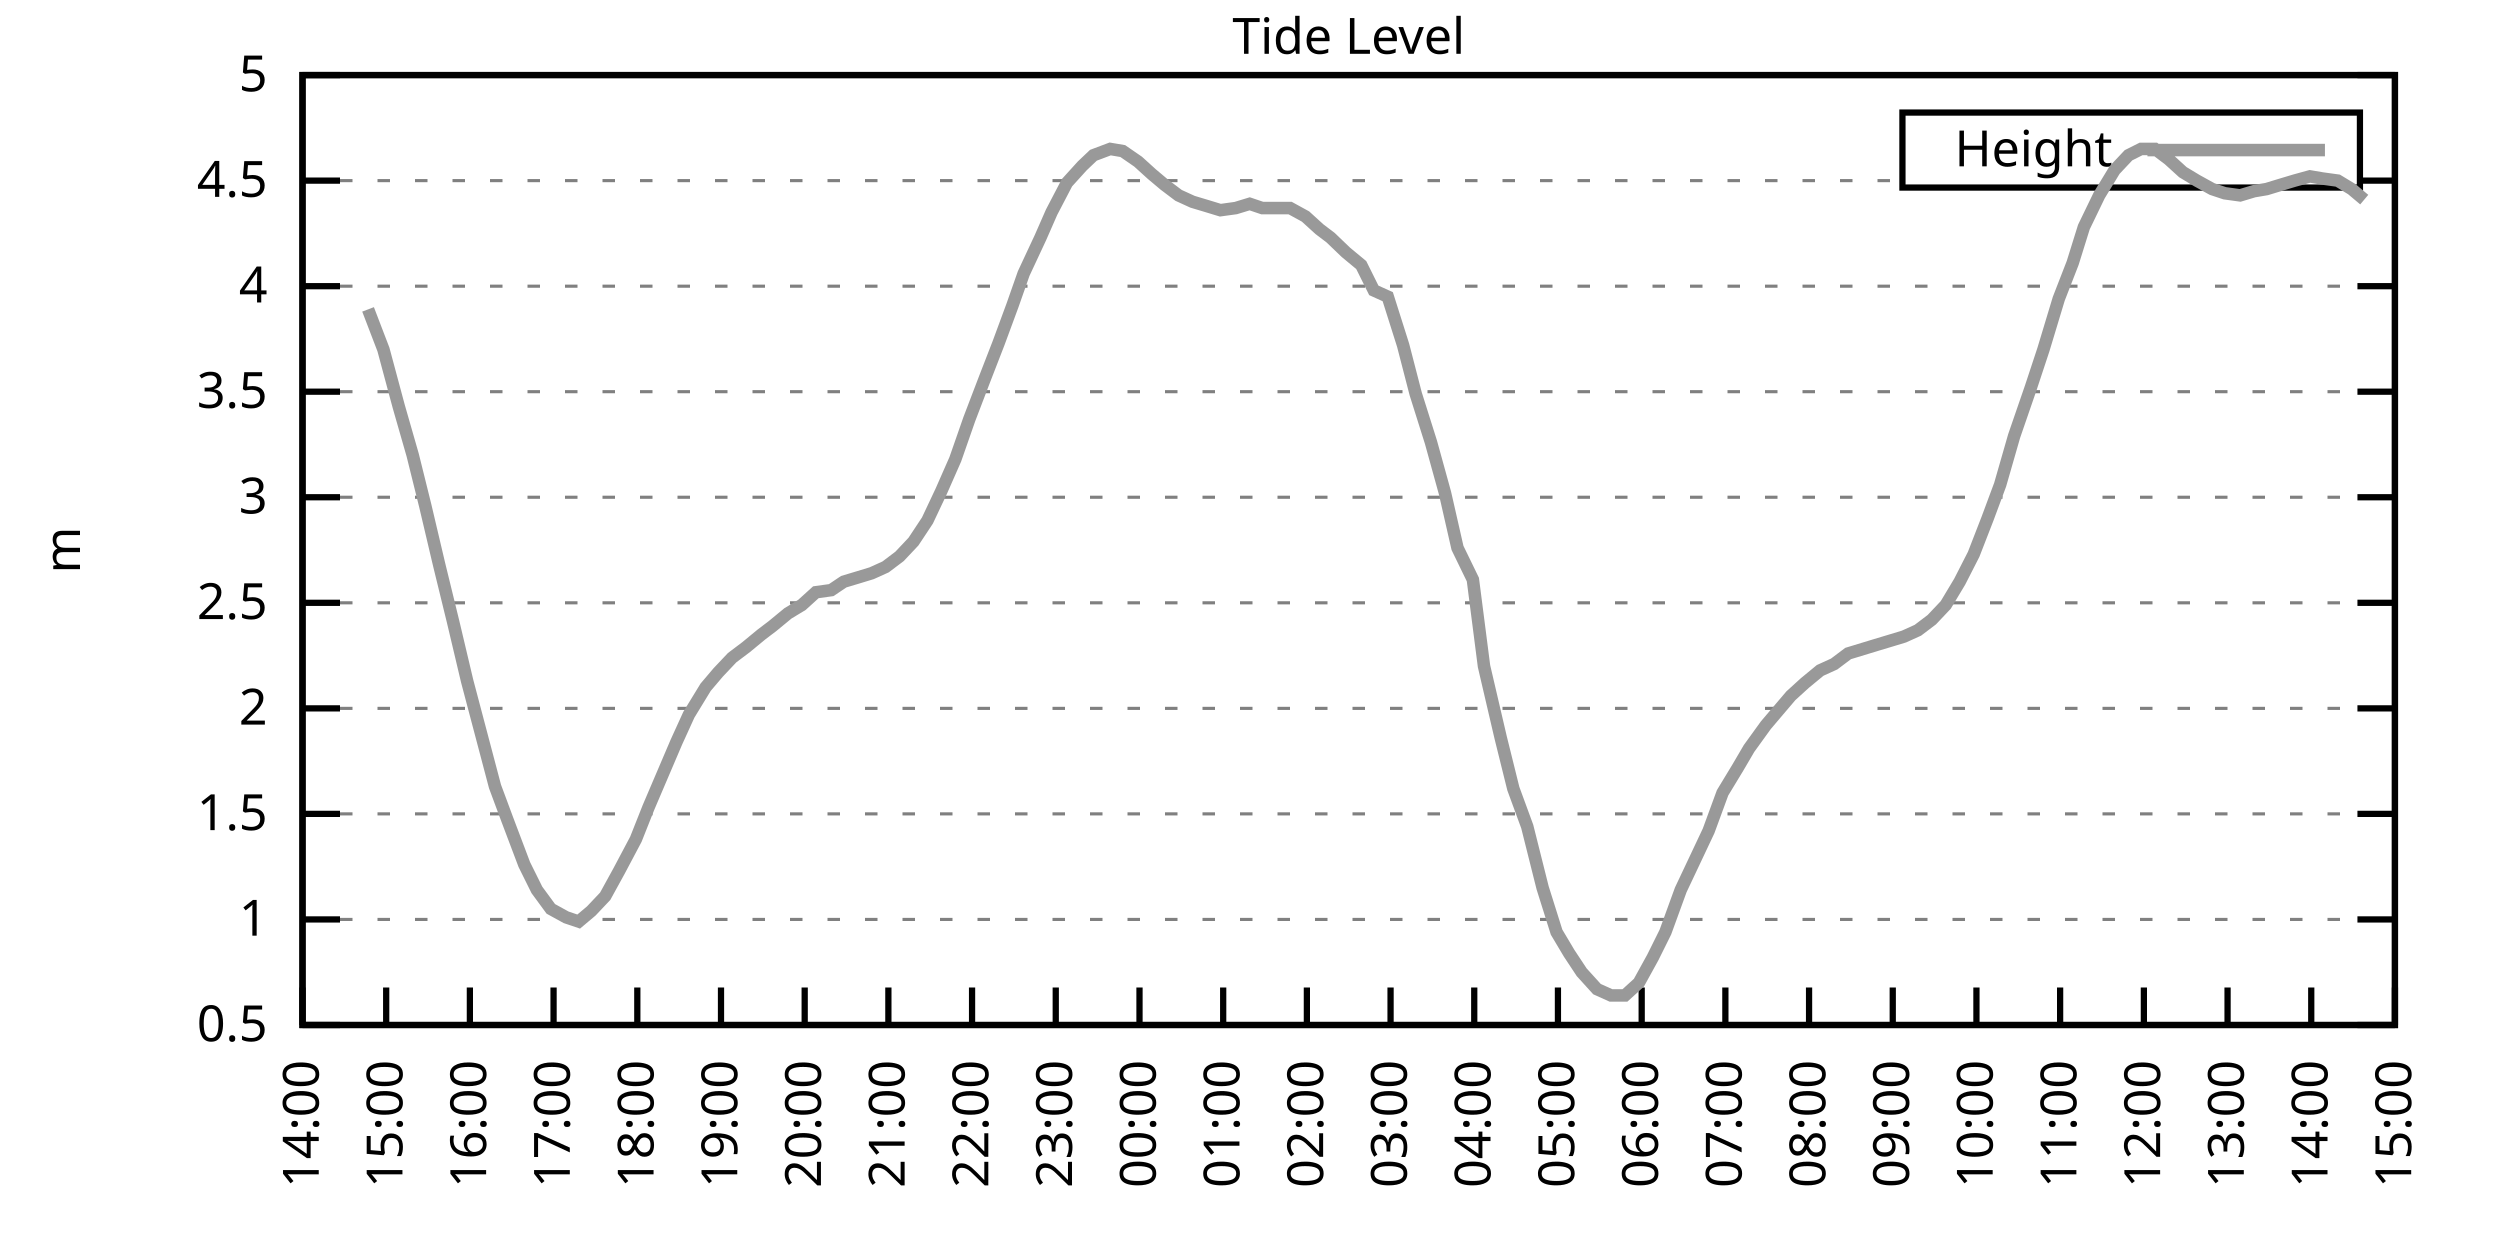
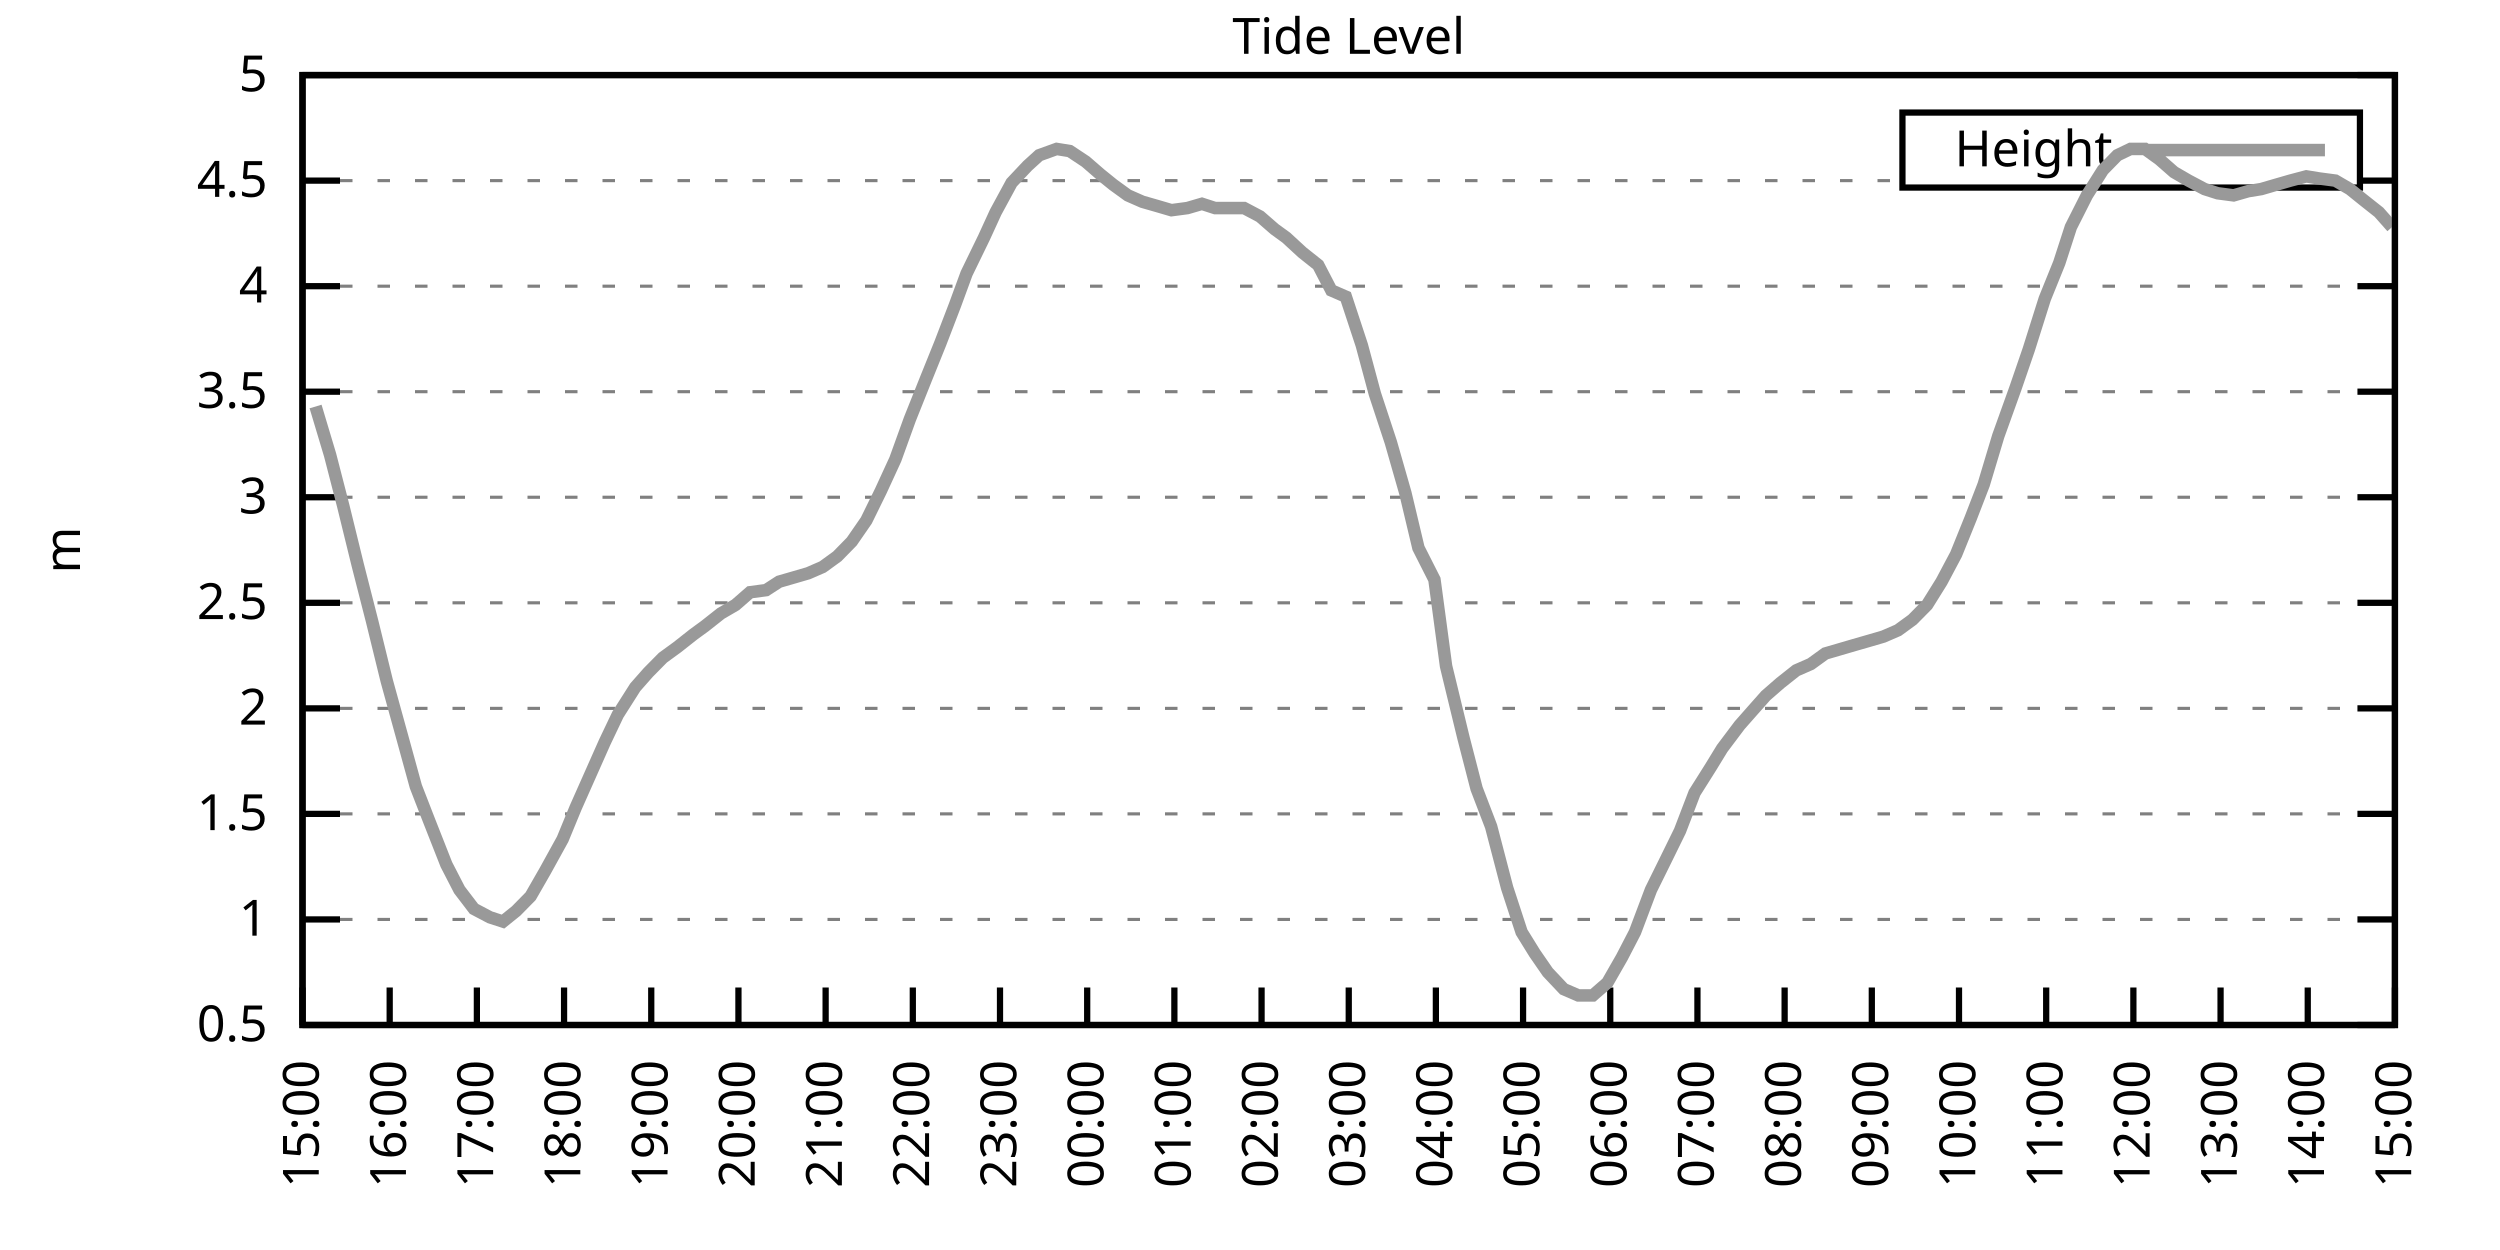
<svg xmlns="http://www.w3.org/2000/svg" xmlns:xlink="http://www.w3.org/1999/xlink" width="400" height="200" viewBox="0 0 400 200">
  <g id="gnuplot_canvas">
    <rect x="0" y="0" width="400" height="200" fill="none" />
    <defs>
      <circle id="gpDot" r="0.5" stroke-width="0.5" stroke="currentColor" />
      <path id="gpPt0" stroke-width="0.333" stroke="currentColor" d="M-1,0 h2 M0,-1 v2" />
      <path id="gpPt1" stroke-width="0.333" stroke="currentColor" d="M-1,-1 L1,1 M1,-1 L-1,1" />
      <path id="gpPt2" stroke-width="0.333" stroke="currentColor" d="M-1,0 L1,0 M0,-1 L0,1 M-1,-1 L1,1 M-1,1 L1,-1" />
      <rect id="gpPt3" stroke-width="0.333" stroke="currentColor" x="-1" y="-1" width="2" height="2" />
      <rect id="gpPt4" stroke-width="0.333" stroke="currentColor" fill="currentColor" x="-1" y="-1" width="2" height="2" />
      <circle id="gpPt5" stroke-width="0.333" stroke="currentColor" cx="0" cy="0" r="1" />
      <use xlink:href="#gpPt5" id="gpPt6" fill="currentColor" stroke="none" />
      <path id="gpPt7" stroke-width="0.333" stroke="currentColor" d="M0,-1.33 L-1.33,0.67 L1.33,0.67 z" />
      <use xlink:href="#gpPt7" id="gpPt8" fill="currentColor" stroke="none" />
      <use xlink:href="#gpPt7" id="gpPt9" stroke="currentColor" transform="rotate(180)" />
      <use xlink:href="#gpPt9" id="gpPt10" fill="currentColor" stroke="none" />
      <use xlink:href="#gpPt3" id="gpPt11" stroke="currentColor" transform="rotate(45)" />
      <use xlink:href="#gpPt11" id="gpPt12" fill="currentColor" stroke="none" />
      <path id="gpPt13" stroke-width="0.333" stroke="currentColor" d="M0,1.330 L1.265,0.411 L0.782,-1.067 L-0.782,-1.076 L-1.265,0.411 z" />
      <use xlink:href="#gpPt13" id="gpPt14" fill="currentColor" stroke="none" />
      <filter id="textbox" filterUnits="objectBoundingBox" x="0" y="0" height="1" width="1">
        <feFlood flood-color="white" flood-opacity="1" result="bgnd" />
        <feComposite in="SourceGraphic" in2="bgnd" operator="atop" />
      </filter>
      <filter id="greybox" filterUnits="objectBoundingBox" x="0" y="0" height="1" width="1">
        <feFlood flood-color="lightgrey" flood-opacity="1" result="grey" />
        <feComposite in="SourceGraphic" in2="grey" operator="atop" />
      </filter>
    </defs>
    <g fill="none" color="white" stroke="currentColor" stroke-width="1.00" stroke-linecap="butt" stroke-linejoin="miter">
</g>
    <g fill="none" color="black" stroke="currentColor" stroke-width="1.00" stroke-linecap="butt" stroke-linejoin="miter">
      <g stroke="none" shape-rendering="crispEdges">
        <polygon fill="rgb(255, 255, 255)" points="48.40,164.00 383.18,164.00 383.18,12.02 48.40,12.02 " />
      </g>
    </g>
    <g fill="none" color="black" stroke="currentColor" stroke-width="1.00" stroke-linecap="butt" stroke-linejoin="miter">
</g>
    <g fill="none" color="black" stroke="black" stroke-width="0.50" stroke-linecap="butt" stroke-linejoin="miter">
</g>
    <g fill="none" color="gray" stroke="currentColor" stroke-width="0.50" stroke-linecap="butt" stroke-linejoin="miter">
      <path stroke="gray" stroke-dasharray="2,4" class="gridline" d="M48.40,164.00 L383.19,164.00  " />
    </g>
    <g fill="none" color="gray" stroke="gray" stroke-width="1.00" stroke-linecap="butt" stroke-linejoin="miter">
</g>
    <g fill="none" color="black" stroke="currentColor" stroke-width="1.00" stroke-linecap="butt" stroke-linejoin="miter">
      <path stroke="black" d="M48.40,164.00 L54.40,164.00 M383.19,164.00 L377.19,164.00  " />
      <g transform="translate(42.80,166.60)" stroke="none" fill="black" font-family="Sans" font-size="8.00" text-anchor="end">
        <text>
          <tspan font-family="Sans"> 0.5</tspan>
        </text>
      </g>
    </g>
    <g fill="none" color="black" stroke="currentColor" stroke-width="1.00" stroke-linecap="butt" stroke-linejoin="miter">
</g>
    <g fill="none" color="black" stroke="black" stroke-width="0.50" stroke-linecap="butt" stroke-linejoin="miter">
</g>
    <g fill="none" color="gray" stroke="currentColor" stroke-width="0.50" stroke-linecap="butt" stroke-linejoin="miter">
      <path stroke="gray" stroke-dasharray="2,4" class="gridline" d="M48.40,147.11 L383.19,147.11  " />
    </g>
    <g fill="none" color="gray" stroke="gray" stroke-width="1.00" stroke-linecap="butt" stroke-linejoin="miter">
</g>
    <g fill="none" color="black" stroke="currentColor" stroke-width="1.00" stroke-linecap="butt" stroke-linejoin="miter">
      <path stroke="black" d="M48.40,147.11 L54.40,147.11 M383.19,147.11 L377.19,147.11  " />
      <g transform="translate(42.80,149.71)" stroke="none" fill="black" font-family="Sans" font-size="8.00" text-anchor="end">
        <text>
          <tspan font-family="Sans"> 1</tspan>
        </text>
      </g>
    </g>
    <g fill="none" color="black" stroke="currentColor" stroke-width="1.00" stroke-linecap="butt" stroke-linejoin="miter">
</g>
    <g fill="none" color="black" stroke="black" stroke-width="0.50" stroke-linecap="butt" stroke-linejoin="miter">
</g>
    <g fill="none" color="gray" stroke="currentColor" stroke-width="0.50" stroke-linecap="butt" stroke-linejoin="miter">
      <path stroke="gray" stroke-dasharray="2,4" class="gridline" d="M48.40,130.22 L383.19,130.22  " />
    </g>
    <g fill="none" color="gray" stroke="gray" stroke-width="1.00" stroke-linecap="butt" stroke-linejoin="miter">
</g>
    <g fill="none" color="black" stroke="currentColor" stroke-width="1.00" stroke-linecap="butt" stroke-linejoin="miter">
      <path stroke="black" d="M48.40,130.22 L54.40,130.22 M383.19,130.22 L377.19,130.22  " />
      <g transform="translate(42.80,132.82)" stroke="none" fill="black" font-family="Sans" font-size="8.00" text-anchor="end">
        <text>
          <tspan font-family="Sans"> 1.5</tspan>
        </text>
      </g>
    </g>
    <g fill="none" color="black" stroke="currentColor" stroke-width="1.00" stroke-linecap="butt" stroke-linejoin="miter">
</g>
    <g fill="none" color="black" stroke="black" stroke-width="0.50" stroke-linecap="butt" stroke-linejoin="miter">
</g>
    <g fill="none" color="gray" stroke="currentColor" stroke-width="0.50" stroke-linecap="butt" stroke-linejoin="miter">
      <path stroke="gray" stroke-dasharray="2,4" class="gridline" d="M48.40,113.34 L383.19,113.34  " />
    </g>
    <g fill="none" color="gray" stroke="gray" stroke-width="1.00" stroke-linecap="butt" stroke-linejoin="miter">
</g>
    <g fill="none" color="black" stroke="currentColor" stroke-width="1.00" stroke-linecap="butt" stroke-linejoin="miter">
      <path stroke="black" d="M48.40,113.34 L54.40,113.34 M383.19,113.34 L377.19,113.34  " />
      <g transform="translate(42.80,115.94)" stroke="none" fill="black" font-family="Sans" font-size="8.00" text-anchor="end">
        <text>
          <tspan font-family="Sans"> 2</tspan>
        </text>
      </g>
    </g>
    <g fill="none" color="black" stroke="currentColor" stroke-width="1.00" stroke-linecap="butt" stroke-linejoin="miter">
</g>
    <g fill="none" color="black" stroke="black" stroke-width="0.50" stroke-linecap="butt" stroke-linejoin="miter">
</g>
    <g fill="none" color="gray" stroke="currentColor" stroke-width="0.50" stroke-linecap="butt" stroke-linejoin="miter">
      <path stroke="gray" stroke-dasharray="2,4" class="gridline" d="M48.40,96.45 L383.19,96.45  " />
    </g>
    <g fill="none" color="gray" stroke="gray" stroke-width="1.00" stroke-linecap="butt" stroke-linejoin="miter">
</g>
    <g fill="none" color="black" stroke="currentColor" stroke-width="1.00" stroke-linecap="butt" stroke-linejoin="miter">
      <path stroke="black" d="M48.40,96.45 L54.40,96.45 M383.19,96.45 L377.19,96.45  " />
      <g transform="translate(42.80,99.05)" stroke="none" fill="black" font-family="Sans" font-size="8.00" text-anchor="end">
        <text>
          <tspan font-family="Sans"> 2.5</tspan>
        </text>
      </g>
    </g>
    <g fill="none" color="black" stroke="currentColor" stroke-width="1.00" stroke-linecap="butt" stroke-linejoin="miter">
</g>
    <g fill="none" color="black" stroke="black" stroke-width="0.50" stroke-linecap="butt" stroke-linejoin="miter">
</g>
    <g fill="none" color="gray" stroke="currentColor" stroke-width="0.50" stroke-linecap="butt" stroke-linejoin="miter">
      <path stroke="gray" stroke-dasharray="2,4" class="gridline" d="M48.40,79.56 L383.19,79.56  " />
    </g>
    <g fill="none" color="gray" stroke="gray" stroke-width="1.00" stroke-linecap="butt" stroke-linejoin="miter">
</g>
    <g fill="none" color="black" stroke="currentColor" stroke-width="1.00" stroke-linecap="butt" stroke-linejoin="miter">
      <path stroke="black" d="M48.40,79.56 L54.40,79.56 M383.19,79.56 L377.19,79.56  " />
      <g transform="translate(42.80,82.16)" stroke="none" fill="black" font-family="Sans" font-size="8.00" text-anchor="end">
        <text>
          <tspan font-family="Sans"> 3</tspan>
        </text>
      </g>
    </g>
    <g fill="none" color="black" stroke="currentColor" stroke-width="1.00" stroke-linecap="butt" stroke-linejoin="miter">
</g>
    <g fill="none" color="black" stroke="black" stroke-width="0.50" stroke-linecap="butt" stroke-linejoin="miter">
</g>
    <g fill="none" color="gray" stroke="currentColor" stroke-width="0.50" stroke-linecap="butt" stroke-linejoin="miter">
      <path stroke="gray" stroke-dasharray="2,4" class="gridline" d="M48.40,62.67 L383.19,62.67  " />
    </g>
    <g fill="none" color="gray" stroke="gray" stroke-width="1.00" stroke-linecap="butt" stroke-linejoin="miter">
</g>
    <g fill="none" color="black" stroke="currentColor" stroke-width="1.00" stroke-linecap="butt" stroke-linejoin="miter">
      <path stroke="black" d="M48.40,62.67 L54.40,62.67 M383.19,62.67 L377.19,62.67  " />
      <g transform="translate(42.80,65.27)" stroke="none" fill="black" font-family="Sans" font-size="8.00" text-anchor="end">
        <text>
          <tspan font-family="Sans"> 3.5</tspan>
        </text>
      </g>
    </g>
    <g fill="none" color="black" stroke="currentColor" stroke-width="1.00" stroke-linecap="butt" stroke-linejoin="miter">
</g>
    <g fill="none" color="black" stroke="black" stroke-width="0.50" stroke-linecap="butt" stroke-linejoin="miter">
</g>
    <g fill="none" color="gray" stroke="currentColor" stroke-width="0.50" stroke-linecap="butt" stroke-linejoin="miter">
      <path stroke="gray" stroke-dasharray="2,4" class="gridline" d="M48.40,45.79 L383.19,45.79  " />
    </g>
    <g fill="none" color="gray" stroke="gray" stroke-width="1.00" stroke-linecap="butt" stroke-linejoin="miter">
</g>
    <g fill="none" color="black" stroke="currentColor" stroke-width="1.00" stroke-linecap="butt" stroke-linejoin="miter">
      <path stroke="black" d="M48.40,45.79 L54.40,45.79 M383.19,45.79 L377.19,45.79  " />
      <g transform="translate(42.80,48.39)" stroke="none" fill="black" font-family="Sans" font-size="8.00" text-anchor="end">
        <text>
          <tspan font-family="Sans"> 4</tspan>
        </text>
      </g>
    </g>
    <g fill="none" color="black" stroke="currentColor" stroke-width="1.00" stroke-linecap="butt" stroke-linejoin="miter">
</g>
    <g fill="none" color="black" stroke="black" stroke-width="0.50" stroke-linecap="butt" stroke-linejoin="miter">
</g>
    <g fill="none" color="gray" stroke="currentColor" stroke-width="0.50" stroke-linecap="butt" stroke-linejoin="miter">
      <path stroke="gray" stroke-dasharray="2,4" class="gridline" d="M48.40,28.90 L304.39,28.90 M377.59,28.90 L383.19,28.90  " />
    </g>
    <g fill="none" color="gray" stroke="gray" stroke-width="1.00" stroke-linecap="butt" stroke-linejoin="miter">
</g>
    <g fill="none" color="black" stroke="currentColor" stroke-width="1.00" stroke-linecap="butt" stroke-linejoin="miter">
      <path stroke="black" d="M48.40,28.90 L54.40,28.90 M383.19,28.90 L377.19,28.90  " />
      <g transform="translate(42.80,31.50)" stroke="none" fill="black" font-family="Sans" font-size="8.00" text-anchor="end">
        <text>
          <tspan font-family="Sans"> 4.5</tspan>
        </text>
      </g>
    </g>
    <g fill="none" color="black" stroke="currentColor" stroke-width="1.00" stroke-linecap="butt" stroke-linejoin="miter">
</g>
    <g fill="none" color="black" stroke="black" stroke-width="0.50" stroke-linecap="butt" stroke-linejoin="miter">
</g>
    <g fill="none" color="gray" stroke="currentColor" stroke-width="0.50" stroke-linecap="butt" stroke-linejoin="miter">
      <path stroke="gray" stroke-dasharray="2,4" class="gridline" d="M48.40,12.01 L383.19,12.01  " />
    </g>
    <g fill="none" color="gray" stroke="gray" stroke-width="1.00" stroke-linecap="butt" stroke-linejoin="miter">
</g>
    <g fill="none" color="black" stroke="currentColor" stroke-width="1.00" stroke-linecap="butt" stroke-linejoin="miter">
      <path stroke="black" d="M48.40,12.01 L54.40,12.01 M383.19,12.01 L377.19,12.01  " />
      <g transform="translate(42.80,14.61)" stroke="none" fill="black" font-family="Sans" font-size="8.00" text-anchor="end">
        <text>
          <tspan font-family="Sans"> 5</tspan>
        </text>
      </g>
    </g>
    <g fill="none" color="black" stroke="currentColor" stroke-width="1.00" stroke-linecap="butt" stroke-linejoin="miter">
      <path stroke="black" d="M48.40,164.00 L48.40,158.00  " />
      <g transform="translate(51.00,169.60) rotate(270.00)" stroke="none" fill="black" font-family="Sans" font-size="8.00" text-anchor="end">
        <text>
-           <tspan font-family="Sans">14:00</tspan>
-         </text>
-       </g>
-     </g>
-     <g fill="none" color="black" stroke="currentColor" stroke-width="1.00" stroke-linecap="butt" stroke-linejoin="miter">
-       <path stroke="black" d="M61.79,164.00 L61.79,158.00  " />
-       <g transform="translate(64.39,169.60) rotate(270.00)" stroke="none" fill="black" font-family="Sans" font-size="8.00" text-anchor="end">
-         <text>
          <tspan font-family="Sans">15:00</tspan>
        </text>
      </g>
    </g>
    <g fill="none" color="black" stroke="currentColor" stroke-width="1.00" stroke-linecap="butt" stroke-linejoin="miter">
-       <path stroke="black" d="M75.18,164.00 L75.18,158.00  " />
-       <g transform="translate(77.78,169.60) rotate(270.00)" stroke="none" fill="black" font-family="Sans" font-size="8.00" text-anchor="end">
+       <path stroke="black" d="M62.35,164.00 L62.35,158.00  " />
+       <g transform="translate(64.95,169.60) rotate(270.00)" stroke="none" fill="black" font-family="Sans" font-size="8.00" text-anchor="end">
        <text>
          <tspan font-family="Sans">16:00</tspan>
        </text>
      </g>
    </g>
    <g fill="none" color="black" stroke="currentColor" stroke-width="1.00" stroke-linecap="butt" stroke-linejoin="miter">
-       <path stroke="black" d="M88.57,164.00 L88.57,158.00  " />
-       <g transform="translate(91.17,169.60) rotate(270.00)" stroke="none" fill="black" font-family="Sans" font-size="8.00" text-anchor="end">
+       <path stroke="black" d="M76.30,164.00 L76.30,158.00  " />
+       <g transform="translate(78.90,169.60) rotate(270.00)" stroke="none" fill="black" font-family="Sans" font-size="8.00" text-anchor="end">
        <text>
          <tspan font-family="Sans">17:00</tspan>
        </text>
      </g>
    </g>
    <g fill="none" color="black" stroke="currentColor" stroke-width="1.00" stroke-linecap="butt" stroke-linejoin="miter">
-       <path stroke="black" d="M101.97,164.00 L101.97,158.00  " />
-       <g transform="translate(104.57,169.60) rotate(270.00)" stroke="none" fill="black" font-family="Sans" font-size="8.00" text-anchor="end">
+       <path stroke="black" d="M90.25,164.00 L90.25,158.00  " />
+       <g transform="translate(92.85,169.60) rotate(270.00)" stroke="none" fill="black" font-family="Sans" font-size="8.00" text-anchor="end">
        <text>
          <tspan font-family="Sans">18:00</tspan>
        </text>
      </g>
    </g>
    <g fill="none" color="black" stroke="currentColor" stroke-width="1.00" stroke-linecap="butt" stroke-linejoin="miter">
-       <path stroke="black" d="M115.36,164.00 L115.36,158.00  " />
-       <g transform="translate(117.96,169.60) rotate(270.00)" stroke="none" fill="black" font-family="Sans" font-size="8.00" text-anchor="end">
+       <path stroke="black" d="M104.20,164.00 L104.20,158.00  " />
+       <g transform="translate(106.80,169.60) rotate(270.00)" stroke="none" fill="black" font-family="Sans" font-size="8.00" text-anchor="end">
        <text>
          <tspan font-family="Sans">19:00</tspan>
        </text>
      </g>
    </g>
    <g fill="none" color="black" stroke="currentColor" stroke-width="1.00" stroke-linecap="butt" stroke-linejoin="miter">
-       <path stroke="black" d="M128.75,164.00 L128.75,158.00  " />
-       <g transform="translate(131.35,169.60) rotate(270.00)" stroke="none" fill="black" font-family="Sans" font-size="8.00" text-anchor="end">
+       <path stroke="black" d="M118.15,164.00 L118.15,158.00  " />
+       <g transform="translate(120.75,169.60) rotate(270.00)" stroke="none" fill="black" font-family="Sans" font-size="8.00" text-anchor="end">
        <text>
          <tspan font-family="Sans">20:00</tspan>
        </text>
      </g>
    </g>
    <g fill="none" color="black" stroke="currentColor" stroke-width="1.00" stroke-linecap="butt" stroke-linejoin="miter">
-       <path stroke="black" d="M142.14,164.00 L142.14,158.00  " />
-       <g transform="translate(144.74,169.60) rotate(270.00)" stroke="none" fill="black" font-family="Sans" font-size="8.00" text-anchor="end">
+       <path stroke="black" d="M132.10,164.00 L132.10,158.00  " />
+       <g transform="translate(134.70,169.60) rotate(270.00)" stroke="none" fill="black" font-family="Sans" font-size="8.00" text-anchor="end">
        <text>
          <tspan font-family="Sans">21:00</tspan>
        </text>
      </g>
    </g>
    <g fill="none" color="black" stroke="currentColor" stroke-width="1.00" stroke-linecap="butt" stroke-linejoin="miter">
-       <path stroke="black" d="M155.53,164.00 L155.53,158.00  " />
-       <g transform="translate(158.13,169.60) rotate(270.00)" stroke="none" fill="black" font-family="Sans" font-size="8.00" text-anchor="end">
+       <path stroke="black" d="M146.05,164.00 L146.05,158.00  " />
+       <g transform="translate(148.65,169.60) rotate(270.00)" stroke="none" fill="black" font-family="Sans" font-size="8.00" text-anchor="end">
        <text>
          <tspan font-family="Sans">22:00</tspan>
        </text>
      </g>
    </g>
    <g fill="none" color="black" stroke="currentColor" stroke-width="1.00" stroke-linecap="butt" stroke-linejoin="miter">
-       <path stroke="black" d="M168.92,164.00 L168.92,158.00  " />
-       <g transform="translate(171.52,169.60) rotate(270.00)" stroke="none" fill="black" font-family="Sans" font-size="8.00" text-anchor="end">
+       <path stroke="black" d="M160.00,164.00 L160.00,158.00  " />
+       <g transform="translate(162.60,169.60) rotate(270.00)" stroke="none" fill="black" font-family="Sans" font-size="8.00" text-anchor="end">
        <text>
          <tspan font-family="Sans">23:00</tspan>
        </text>
      </g>
    </g>
    <g fill="none" color="black" stroke="currentColor" stroke-width="1.00" stroke-linecap="butt" stroke-linejoin="miter">
-       <path stroke="black" d="M182.32,164.00 L182.32,158.00  " />
-       <g transform="translate(184.92,169.60) rotate(270.00)" stroke="none" fill="black" font-family="Sans" font-size="8.00" text-anchor="end">
+       <path stroke="black" d="M173.95,164.00 L173.95,158.00  " />
+       <g transform="translate(176.55,169.60) rotate(270.00)" stroke="none" fill="black" font-family="Sans" font-size="8.00" text-anchor="end">
        <text>
          <tspan font-family="Sans">00:00</tspan>
        </text>
      </g>
    </g>
    <g fill="none" color="black" stroke="currentColor" stroke-width="1.00" stroke-linecap="butt" stroke-linejoin="miter">
-       <path stroke="black" d="M195.71,164.00 L195.71,158.00  " />
-       <g transform="translate(198.31,169.60) rotate(270.00)" stroke="none" fill="black" font-family="Sans" font-size="8.00" text-anchor="end">
+       <path stroke="black" d="M187.90,164.00 L187.90,158.00  " />
+       <g transform="translate(190.50,169.60) rotate(270.00)" stroke="none" fill="black" font-family="Sans" font-size="8.00" text-anchor="end">
        <text>
          <tspan font-family="Sans">01:00</tspan>
        </text>
      </g>
    </g>
    <g fill="none" color="black" stroke="currentColor" stroke-width="1.00" stroke-linecap="butt" stroke-linejoin="miter">
-       <path stroke="black" d="M209.10,164.00 L209.10,158.00  " />
-       <g transform="translate(211.70,169.60) rotate(270.00)" stroke="none" fill="black" font-family="Sans" font-size="8.00" text-anchor="end">
+       <path stroke="black" d="M201.85,164.00 L201.85,158.00  " />
+       <g transform="translate(204.45,169.60) rotate(270.00)" stroke="none" fill="black" font-family="Sans" font-size="8.00" text-anchor="end">
        <text>
          <tspan font-family="Sans">02:00</tspan>
        </text>
      </g>
    </g>
    <g fill="none" color="black" stroke="currentColor" stroke-width="1.00" stroke-linecap="butt" stroke-linejoin="miter">
-       <path stroke="black" d="M222.49,164.00 L222.49,158.00  " />
-       <g transform="translate(225.09,169.60) rotate(270.00)" stroke="none" fill="black" font-family="Sans" font-size="8.00" text-anchor="end">
+       <path stroke="black" d="M215.80,164.00 L215.80,158.00  " />
+       <g transform="translate(218.40,169.60) rotate(270.00)" stroke="none" fill="black" font-family="Sans" font-size="8.00" text-anchor="end">
        <text>
          <tspan font-family="Sans">03:00</tspan>
        </text>
      </g>
    </g>
    <g fill="none" color="black" stroke="currentColor" stroke-width="1.00" stroke-linecap="butt" stroke-linejoin="miter">
-       <path stroke="black" d="M235.88,164.00 L235.88,158.00  " />
-       <g transform="translate(238.48,169.60) rotate(270.00)" stroke="none" fill="black" font-family="Sans" font-size="8.00" text-anchor="end">
+       <path stroke="black" d="M229.74,164.00 L229.74,158.00  " />
+       <g transform="translate(232.34,169.60) rotate(270.00)" stroke="none" fill="black" font-family="Sans" font-size="8.00" text-anchor="end">
        <text>
          <tspan font-family="Sans">04:00</tspan>
        </text>
      </g>
    </g>
    <g fill="none" color="black" stroke="currentColor" stroke-width="1.00" stroke-linecap="butt" stroke-linejoin="miter">
-       <path stroke="black" d="M249.27,164.00 L249.27,158.00  " />
-       <g transform="translate(251.87,169.60) rotate(270.00)" stroke="none" fill="black" font-family="Sans" font-size="8.00" text-anchor="end">
+       <path stroke="black" d="M243.69,164.00 L243.69,158.00  " />
+       <g transform="translate(246.29,169.60) rotate(270.00)" stroke="none" fill="black" font-family="Sans" font-size="8.00" text-anchor="end">
        <text>
          <tspan font-family="Sans">05:00</tspan>
        </text>
      </g>
    </g>
    <g fill="none" color="black" stroke="currentColor" stroke-width="1.00" stroke-linecap="butt" stroke-linejoin="miter">
-       <path stroke="black" d="M262.67,164.00 L262.67,158.00  " />
-       <g transform="translate(265.27,169.60) rotate(270.00)" stroke="none" fill="black" font-family="Sans" font-size="8.00" text-anchor="end">
+       <path stroke="black" d="M257.64,164.00 L257.64,158.00  " />
+       <g transform="translate(260.24,169.60) rotate(270.00)" stroke="none" fill="black" font-family="Sans" font-size="8.00" text-anchor="end">
        <text>
          <tspan font-family="Sans">06:00</tspan>
        </text>
      </g>
    </g>
    <g fill="none" color="black" stroke="currentColor" stroke-width="1.00" stroke-linecap="butt" stroke-linejoin="miter">
-       <path stroke="black" d="M276.06,164.00 L276.06,158.00  " />
-       <g transform="translate(278.66,169.60) rotate(270.00)" stroke="none" fill="black" font-family="Sans" font-size="8.00" text-anchor="end">
+       <path stroke="black" d="M271.59,164.00 L271.59,158.00  " />
+       <g transform="translate(274.19,169.60) rotate(270.00)" stroke="none" fill="black" font-family="Sans" font-size="8.00" text-anchor="end">
        <text>
          <tspan font-family="Sans">07:00</tspan>
        </text>
      </g>
    </g>
    <g fill="none" color="black" stroke="currentColor" stroke-width="1.00" stroke-linecap="butt" stroke-linejoin="miter">
-       <path stroke="black" d="M289.45,164.00 L289.45,158.00  " />
-       <g transform="translate(292.05,169.60) rotate(270.00)" stroke="none" fill="black" font-family="Sans" font-size="8.00" text-anchor="end">
+       <path stroke="black" d="M285.54,164.00 L285.54,158.00  " />
+       <g transform="translate(288.14,169.60) rotate(270.00)" stroke="none" fill="black" font-family="Sans" font-size="8.00" text-anchor="end">
        <text>
          <tspan font-family="Sans">08:00</tspan>
        </text>
      </g>
    </g>
    <g fill="none" color="black" stroke="currentColor" stroke-width="1.00" stroke-linecap="butt" stroke-linejoin="miter">
-       <path stroke="black" d="M302.84,164.00 L302.84,158.00  " />
-       <g transform="translate(305.44,169.60) rotate(270.00)" stroke="none" fill="black" font-family="Sans" font-size="8.00" text-anchor="end">
+       <path stroke="black" d="M299.49,164.00 L299.49,158.00  " />
+       <g transform="translate(302.09,169.60) rotate(270.00)" stroke="none" fill="black" font-family="Sans" font-size="8.00" text-anchor="end">
        <text>
          <tspan font-family="Sans">09:00</tspan>
        </text>
      </g>
    </g>
    <g fill="none" color="black" stroke="currentColor" stroke-width="1.00" stroke-linecap="butt" stroke-linejoin="miter">
-       <path stroke="black" d="M316.23,164.00 L316.23,158.00  " />
-       <g transform="translate(318.83,169.60) rotate(270.00)" stroke="none" fill="black" font-family="Sans" font-size="8.00" text-anchor="end">
+       <path stroke="black" d="M313.44,164.00 L313.44,158.00  " />
+       <g transform="translate(316.04,169.60) rotate(270.00)" stroke="none" fill="black" font-family="Sans" font-size="8.00" text-anchor="end">
        <text>
          <tspan font-family="Sans">10:00</tspan>
        </text>
      </g>
    </g>
    <g fill="none" color="black" stroke="currentColor" stroke-width="1.00" stroke-linecap="butt" stroke-linejoin="miter">
-       <path stroke="black" d="M329.62,164.00 L329.62,158.00  " />
-       <g transform="translate(332.22,169.60) rotate(270.00)" stroke="none" fill="black" font-family="Sans" font-size="8.00" text-anchor="end">
+       <path stroke="black" d="M327.39,164.00 L327.39,158.00  " />
+       <g transform="translate(329.99,169.60) rotate(270.00)" stroke="none" fill="black" font-family="Sans" font-size="8.00" text-anchor="end">
        <text>
          <tspan font-family="Sans">11:00</tspan>
        </text>
      </g>
    </g>
    <g fill="none" color="black" stroke="currentColor" stroke-width="1.00" stroke-linecap="butt" stroke-linejoin="miter">
-       <path stroke="black" d="M343.02,164.00 L343.02,158.00  " />
-       <g transform="translate(345.62,169.60) rotate(270.00)" stroke="none" fill="black" font-family="Sans" font-size="8.00" text-anchor="end">
+       <path stroke="black" d="M341.34,164.00 L341.34,158.00  " />
+       <g transform="translate(343.94,169.60) rotate(270.00)" stroke="none" fill="black" font-family="Sans" font-size="8.00" text-anchor="end">
        <text>
          <tspan font-family="Sans">12:00</tspan>
        </text>
      </g>
    </g>
    <g fill="none" color="black" stroke="currentColor" stroke-width="1.00" stroke-linecap="butt" stroke-linejoin="miter">
-       <path stroke="black" d="M356.41,164.00 L356.41,158.00  " />
-       <g transform="translate(359.01,169.60) rotate(270.00)" stroke="none" fill="black" font-family="Sans" font-size="8.00" text-anchor="end">
+       <path stroke="black" d="M355.29,164.00 L355.29,158.00  " />
+       <g transform="translate(357.89,169.60) rotate(270.00)" stroke="none" fill="black" font-family="Sans" font-size="8.00" text-anchor="end">
        <text>
          <tspan font-family="Sans">13:00</tspan>
        </text>
      </g>
    </g>
    <g fill="none" color="black" stroke="currentColor" stroke-width="1.00" stroke-linecap="butt" stroke-linejoin="miter">
-       <path stroke="black" d="M369.80,164.00 L369.80,158.00  " />
-       <g transform="translate(372.40,169.60) rotate(270.00)" stroke="none" fill="black" font-family="Sans" font-size="8.00" text-anchor="end">
+       <path stroke="black" d="M369.24,164.00 L369.24,158.00  " />
+       <g transform="translate(371.84,169.60) rotate(270.00)" stroke="none" fill="black" font-family="Sans" font-size="8.00" text-anchor="end">
        <text>
          <tspan font-family="Sans">14:00</tspan>
        </text>
      </g>
    </g>
    <g fill="none" color="black" stroke="currentColor" stroke-width="1.00" stroke-linecap="butt" stroke-linejoin="miter">
      <path stroke="black" d="M383.19,164.00 L383.19,158.00  " />
      <g transform="translate(385.79,169.60) rotate(270.00)" stroke="none" fill="black" font-family="Sans" font-size="8.00" text-anchor="end">
        <text>
          <tspan font-family="Sans">15:00</tspan>
        </text>
      </g>
    </g>
    <g fill="none" color="black" stroke="currentColor" stroke-width="1.00" stroke-linecap="butt" stroke-linejoin="miter">
</g>
    <g fill="none" color="black" stroke="currentColor" stroke-width="1.00" stroke-linecap="butt" stroke-linejoin="miter">
      <path stroke="black" d="M48.40,12.01 L48.40,164.00 L383.19,164.00 L383.19,12.01 L48.40,12.01 Z  " />
    </g>
    <g fill="none" color="black" stroke="currentColor" stroke-width="1.00" stroke-linecap="butt" stroke-linejoin="miter">
</g>
    <g fill="none" color="black" stroke="currentColor" stroke-width="1.00" stroke-linecap="butt" stroke-linejoin="miter">
      <path stroke="black" d="M304.39,30.01 L304.39,18.01 L377.59,18.01 L377.59,30.01 L304.39,30.01 Z  " />
    </g>
    <g id="Tide_level_plot_1">
      <g fill="none" color="white" stroke="black" stroke-width="2.00" stroke-linecap="butt" stroke-linejoin="miter">
</g>
      <g fill="none" color="black" stroke="currentColor" stroke-width="2.00" stroke-linecap="butt" stroke-linejoin="miter">
        <g transform="translate(337.99,26.61)" stroke="none" fill="black" font-family="Sans" font-size="8.00" text-anchor="end">
          <text>
            <tspan font-family="Sans">Height</tspan>
          </text>
        </g>
      </g>
      <g fill="none" color="black" stroke="currentColor" stroke-width="2.00" stroke-linecap="butt" stroke-linejoin="miter">
-         <path stroke="rgb(153, 153, 153)" d="M343.59,24.01 L371.99,24.01 M58.89,49.50 L61.35,55.92 L63.80,65.04 L66.03,72.81 L68.04,80.91 L70.27,90.37   L72.50,99.49 L74.74,108.95 L76.97,117.39 L79.20,125.83 L81.21,131.24 L83.89,138.33 L85.90,142.38 L88.13,145.42   L90.58,146.77 L92.59,147.45 L94.60,145.76 L96.83,143.40 L99.06,139.34 L101.74,134.28 L103.75,129.21 L108.22,118.74   L110.22,114.35 L112.90,109.96 L114.91,107.59 L117.14,105.23 L119.38,103.54 L121.83,101.52 L123.62,100.16 L126.07,98.14   L128.30,96.79 L130.54,94.76 L132.99,94.42 L135.00,93.07 L137.23,92.40 L139.46,91.72 L141.69,90.71 L143.93,89.02   L146.16,86.65 L148.39,83.28 L150.62,78.55 L152.85,73.48 L155.09,67.06 L157.54,60.65 L159.77,54.90 L162.01,48.83   L163.79,43.76 L166.47,38.02 L168.25,33.96 L170.71,29.24 L173.17,26.53 L174.95,24.84 L177.63,23.83 L179.64,24.17   L182.09,25.86 L184.32,27.88 L186.33,29.57 L188.57,31.26 L190.80,32.28 L193.03,32.95 L195.26,33.63 L197.72,33.29   L199.95,32.61 L201.96,33.29 L204.41,33.29 L206.42,33.29 L208.88,34.64 L211.11,36.67 L212.89,38.02 L215.35,40.38   L217.80,42.41 L219.81,46.46 L222.04,47.47 L224.50,55.24 L226.51,63.01 L228.96,70.78 L231.20,78.89 L233.20,87.67   L235.66,92.73 L237.44,106.58 L240.12,118.07 L242.13,126.17 L244.36,132.25 L246.82,142.05 L249.05,149.14 L251.06,152.52   L253.07,155.56 L255.52,158.26 L257.76,159.27 L259.99,159.27 L262.22,157.24 L264.45,153.19 L266.46,149.14 L268.92,142.38   L271.15,137.66 L273.38,132.93 L275.61,126.85 L278.07,122.79 L279.85,119.75 L282.53,116.04 L284.54,113.67 L286.55,111.31   L288.78,109.28 L291.23,107.26 L293.47,106.24 L295.70,104.56 L297.93,103.88 L300.16,103.20 L302.39,102.53 L304.63,101.85   L306.86,100.84 L309.09,99.15 L311.32,96.79 L313.55,93.07 L315.79,88.68 L318.02,82.94 L320.03,77.53 L322.26,69.77   L324.94,62.00 L326.95,55.92 L329.40,47.81 L331.63,42.07 L333.42,36.33 L335.87,31.26 L338.33,27.21 L340.56,24.84   L342.57,23.83 L344.80,23.83 L347.03,25.52 L349.26,27.55 L351.50,28.90 L353.95,30.25 L355.96,30.92 L358.42,31.26   L360.65,30.59 L362.66,30.25 L364.89,29.57 L367.12,28.90 L369.58,28.22 L371.58,28.56 L374.04,28.90 L376.27,30.25   L378.28,31.94  " />
+         <path stroke="rgb(153, 153, 153)" d="M343.59,24.01 L371.99,24.01 M50.49,65.04 L52.82,72.81 L54.91,80.91 L57.23,90.37 L59.56,99.49 L61.88,108.95   L64.21,117.39 L66.53,125.83 L68.63,131.24 L71.42,138.33 L73.51,142.38 L75.83,145.42 L78.39,146.77 L80.48,147.45   L82.58,145.76 L84.90,143.40 L87.23,139.34 L90.02,134.28 L92.11,129.21 L96.76,118.74 L98.85,114.35 L101.64,109.96   L103.73,107.59 L106.06,105.23 L108.38,103.54 L110.94,101.52 L112.80,100.16 L115.36,98.14 L117.68,96.79 L120.01,94.76   L122.57,94.42 L124.66,93.07 L126.98,92.40 L129.31,91.72 L131.63,90.71 L133.96,89.02 L136.28,86.65 L138.61,83.28   L140.93,78.55 L143.26,73.48 L145.58,67.06 L148.14,60.65 L150.46,54.90 L152.79,48.83 L154.65,43.76 L157.44,38.02   L159.30,33.96 L161.86,29.24 L164.41,26.53 L166.27,24.84 L169.06,23.83 L171.16,24.17 L173.71,25.86 L176.04,27.88   L178.13,29.57 L180.46,31.26 L182.78,32.28 L185.11,32.95 L187.43,33.63 L189.99,33.29 L192.31,32.61 L194.41,33.29   L196.96,33.29 L199.06,33.29 L201.61,34.64 L203.94,36.67 L205.80,38.02 L208.36,40.38 L210.91,42.41 L213.01,46.46   L215.33,47.47 L217.89,55.24 L219.98,63.01 L222.54,70.78 L224.86,78.89 L226.95,87.67 L229.51,92.73 L231.37,106.58   L234.16,118.07 L236.25,126.17 L238.58,132.25 L241.14,142.05 L243.46,149.14 L245.55,152.52 L247.65,155.56 L250.20,158.26   L252.53,159.27 L254.85,159.27 L257.18,157.24 L259.50,153.19 L261.60,149.14 L264.15,142.38 L266.48,137.66 L268.80,132.93   L271.13,126.85 L273.69,122.79 L275.55,119.75 L278.34,116.04 L280.43,113.67 L282.52,111.31 L284.85,109.28 L287.40,107.26   L289.73,106.24 L292.05,104.56 L294.38,103.88 L296.70,103.20 L299.03,102.53 L301.35,101.85 L303.68,100.84 L306.00,99.15   L308.33,96.79 L310.65,93.07 L312.98,88.68 L315.30,82.94 L317.39,77.53 L319.72,69.77 L322.51,62.00 L324.60,55.92   L327.16,47.81 L329.48,42.07 L331.34,36.33 L333.90,31.26 L336.46,27.21 L338.78,24.84 L340.88,23.83 L343.20,23.83   L345.53,25.52 L347.85,27.55 L350.18,28.90 L352.73,30.25 L354.83,30.92 L357.38,31.26 L359.71,30.59 L361.80,30.25   L364.13,29.57 L366.45,28.90 L369.01,28.22 L371.10,28.56 L373.66,28.90 L375.98,30.25 L378.08,31.94 L380.63,33.96   L382.73,36.33  " />
      </g>
    </g>
    <g fill="none" color="black" stroke="currentColor" stroke-width="2.00" stroke-linecap="butt" stroke-linejoin="miter">
</g>
    <g fill="none" color="black" stroke="black" stroke-width="1.00" stroke-linecap="butt" stroke-linejoin="miter">
</g>
    <g fill="none" color="black" stroke="currentColor" stroke-width="1.00" stroke-linecap="butt" stroke-linejoin="miter">
      <path stroke="black" d="M48.40,12.01 L48.40,164.00 L383.19,164.00 L383.19,12.01 L48.40,12.01 Z  " />
      <g transform="translate(12.80,88.01) rotate(270.00)" stroke="none" fill="black" font-family="Sans" font-size="8.00" text-anchor="middle">
        <text>
          <tspan font-family="Sans">m</tspan>
        </text>
      </g>
    </g>
    <g fill="none" color="black" stroke="currentColor" stroke-width="1.00" stroke-linecap="butt" stroke-linejoin="miter">
</g>
    <g fill="none" color="black" stroke="currentColor" stroke-width="1.00" stroke-linecap="butt" stroke-linejoin="miter">
      <g transform="translate(215.79,8.61)" stroke="none" fill="black" font-family="Sans" font-size="8.00" text-anchor="middle">
        <text>
          <tspan font-family="Sans">Tide Level</tspan>
        </text>
      </g>
    </g>
    <g fill="none" color="black" stroke="currentColor" stroke-width="1.00" stroke-linecap="butt" stroke-linejoin="miter">
</g>
  </g>
</svg>
